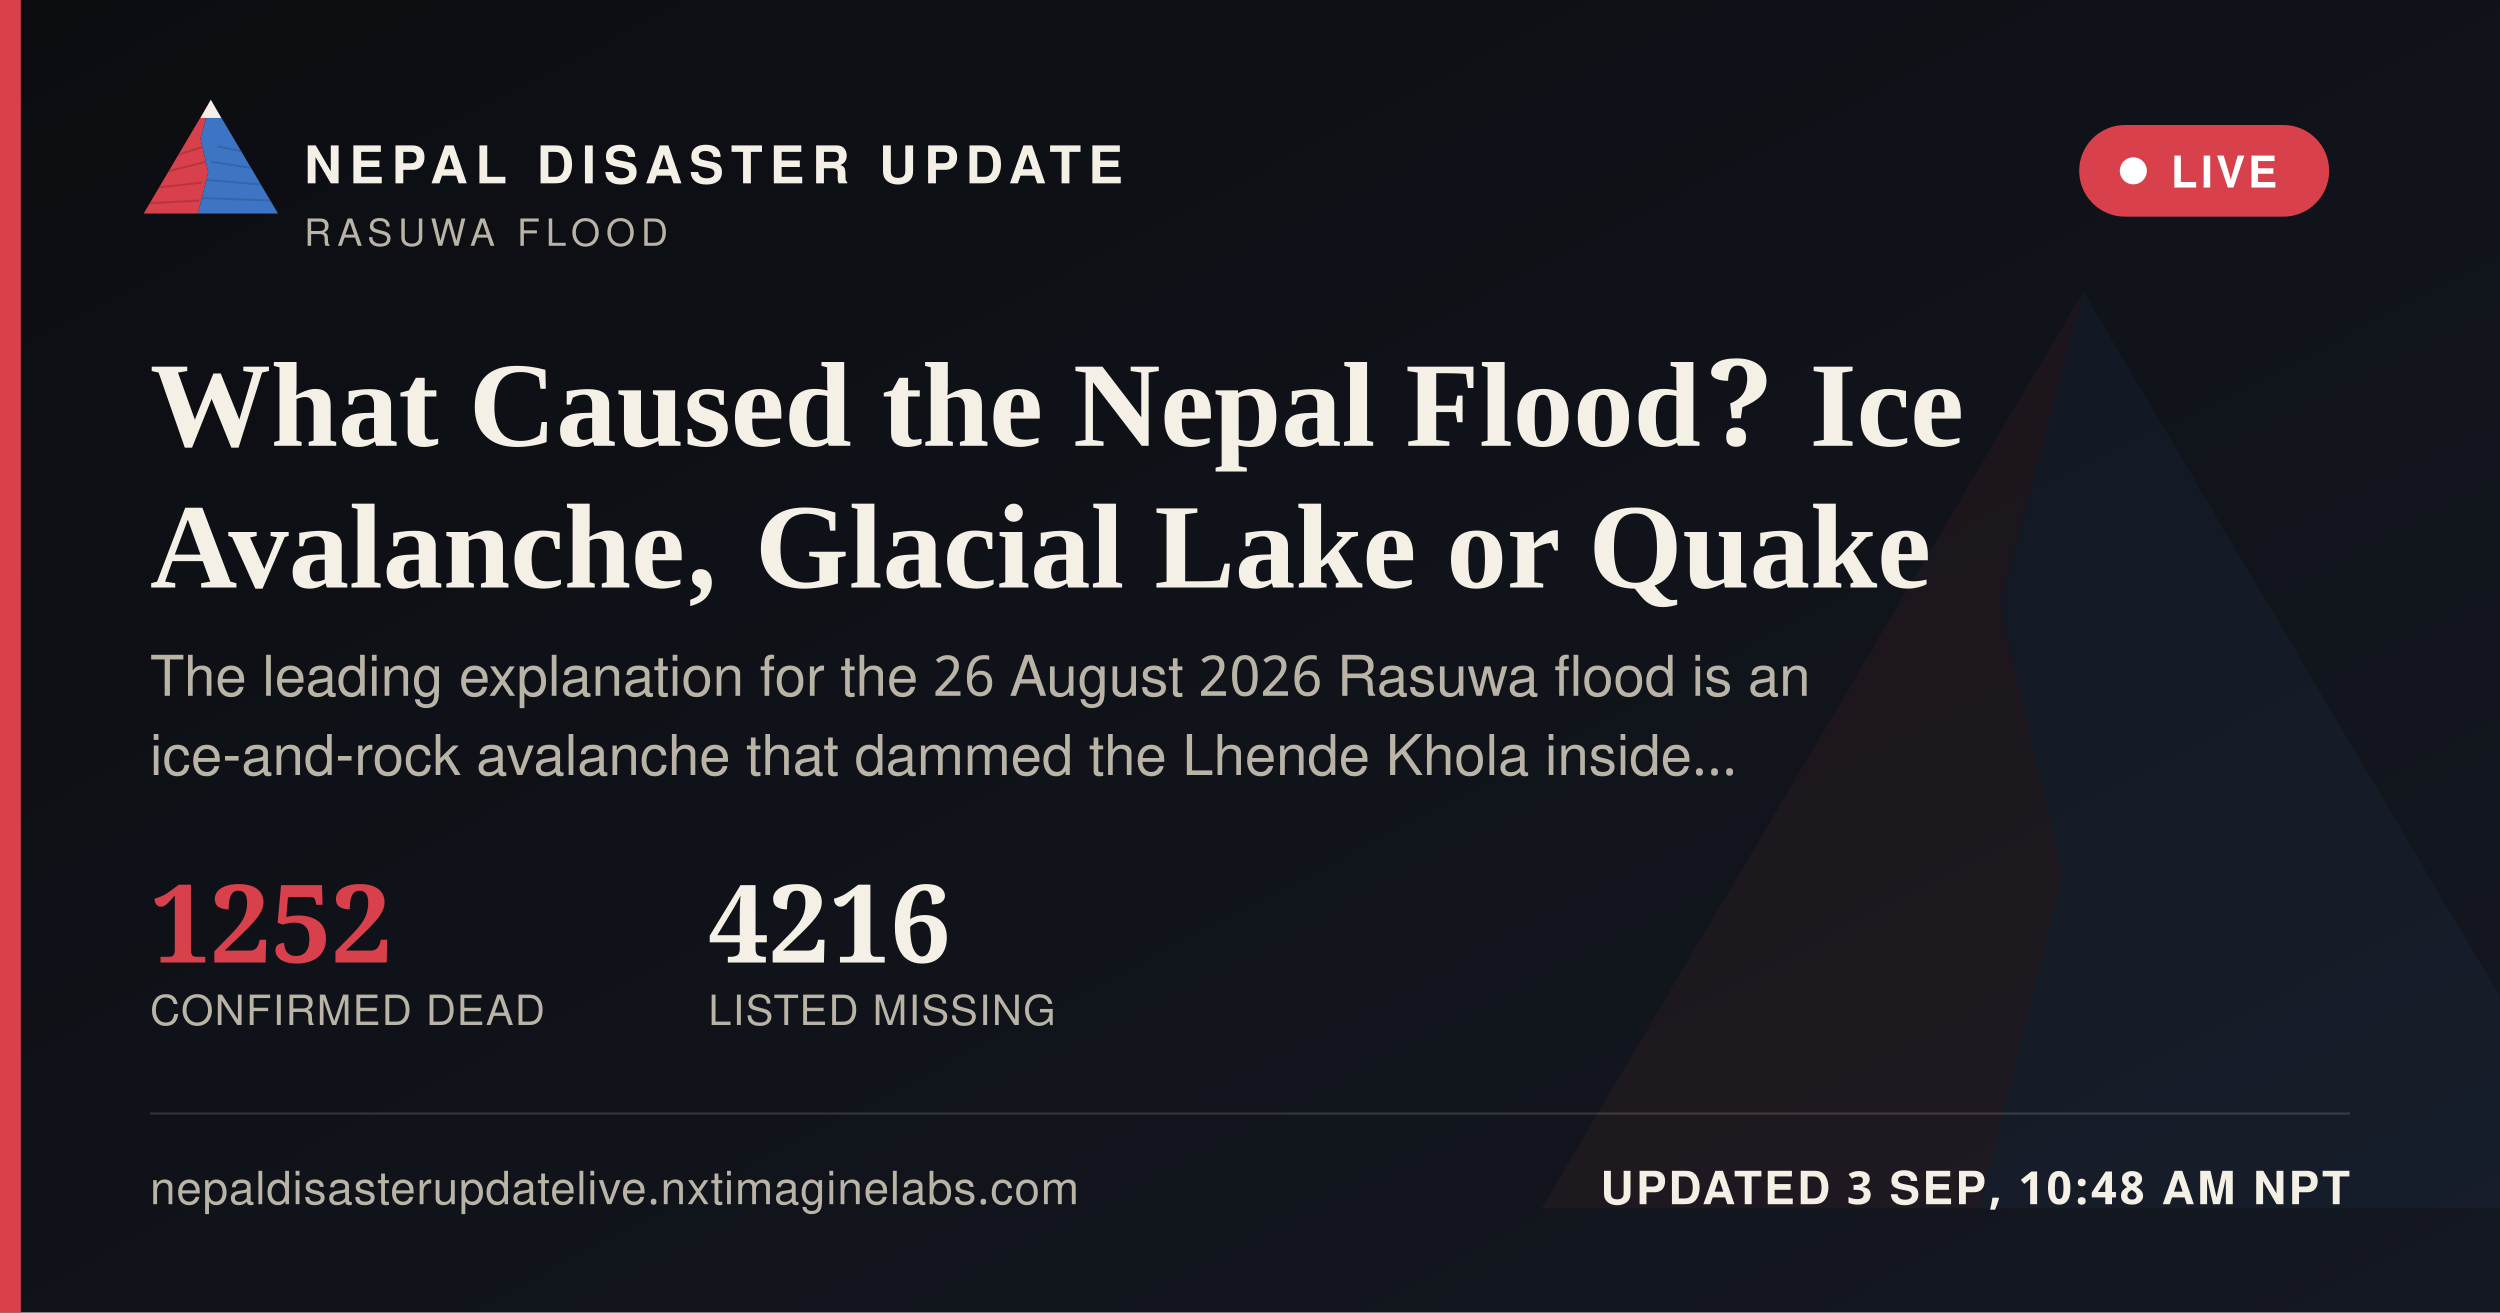
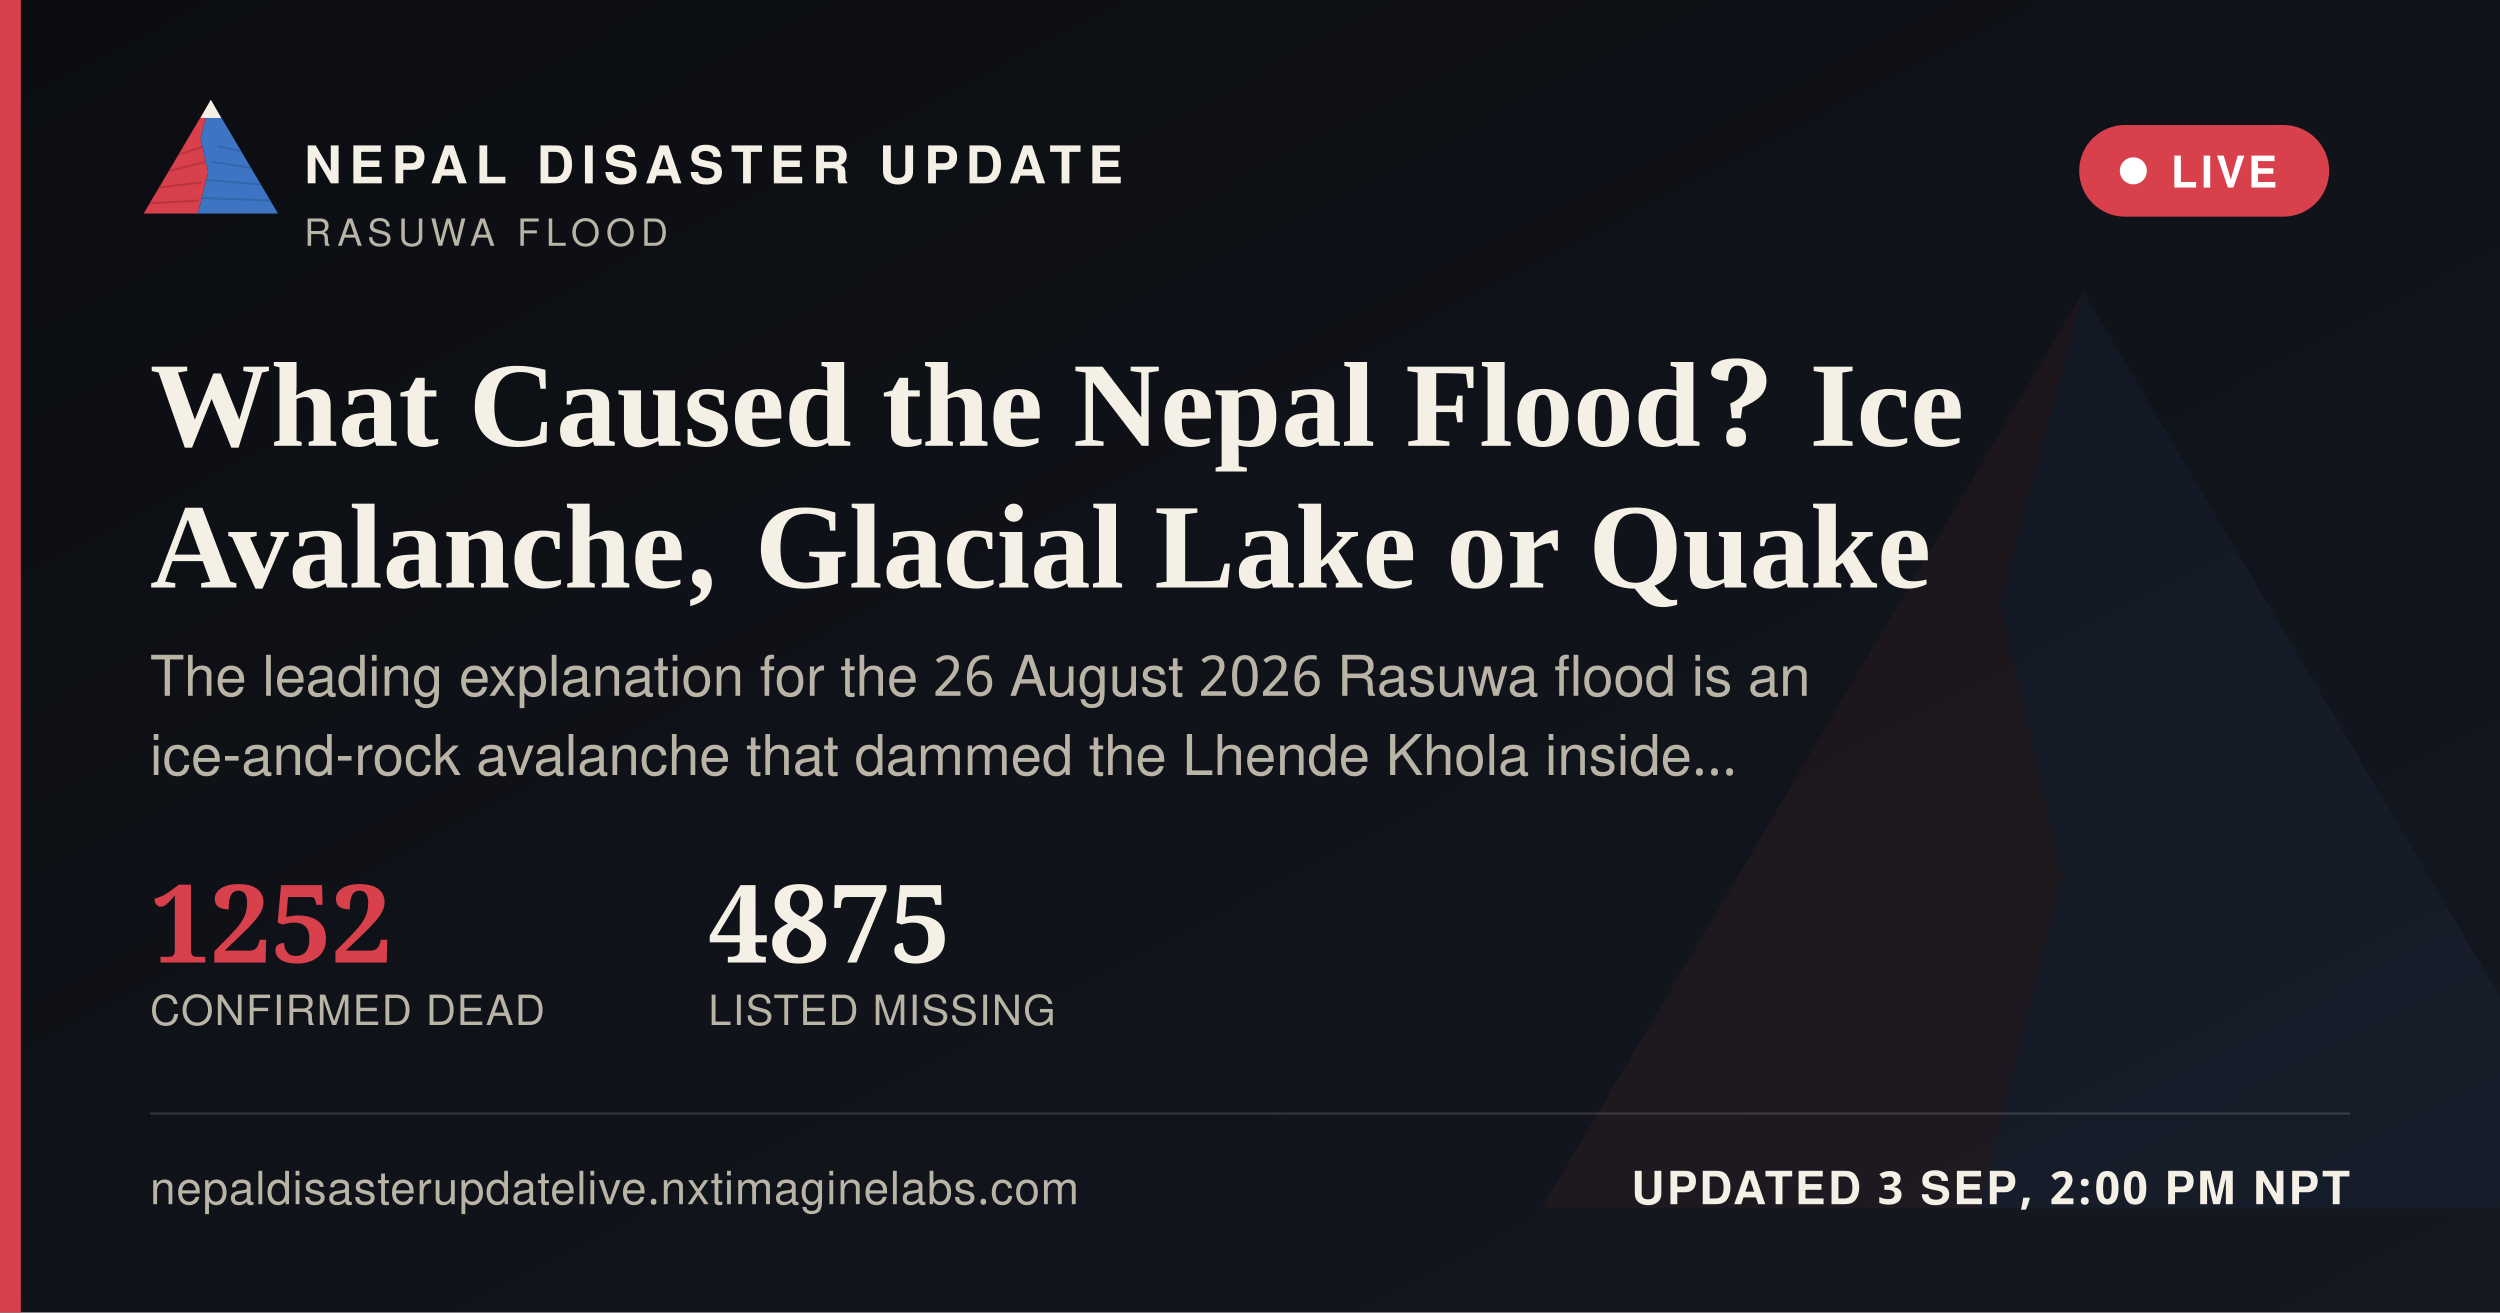
<svg xmlns="http://www.w3.org/2000/svg" width="1200" height="630" viewBox="0 0 1200 630">
  <defs>
    <linearGradient id="ogbg" x1="0" y1="0" x2="1" y2="1">
      <stop offset="0" stop-color="#0B0D11" />
      <stop offset="1" stop-color="#141821" />
    </linearGradient>
  </defs>
  <rect width="1200" height="630" fill="url(#ogbg)" />
  <g transform="translate(700,60) scale(5)" opacity="0.06">
    <polygon points="60,16 52,46 58,72 50,104 8,104" fill="#D8404B" />
    <polygon points="60,16 112,104 50,104 58,72 52,46" fill="#3D74C4" />
  </g>
  <rect x="0" y="0" width="10" height="630" fill="#D8404B" />
  <g transform="translate(64,38) scale(0.62)">
    <g>
      <defs>
        <clipPath id="ogLc">
          <polygon points="60,16 52,46 58,72 50,104 8,104" />
        </clipPath>
        <clipPath id="ogRc">
          <polygon points="60,16 112,104 50,104 58,72 52,46" />
        </clipPath>
      </defs>
      <polygon points="60,16 52,46 58,72 50,104 8,104" fill="#D8404B" />
      <g clip-path="url(#ogLc)" stroke="#A32A34" stroke-width="1.6" fill="none" opacity="0.55">
        <path d="M30,60 L55,52" />
        <path d="M24,72 L56,64" />
        <path d="M18,84 L53,80" />
        <path d="M13,96 L51,94" />
      </g>
      <polygon points="60,16 112,104 50,104 58,72 52,46" fill="#3D74C4" />
      <g clip-path="url(#ogRc)" stroke="#2A5793" stroke-width="1.6" fill="none" opacity="0.5">
        <path d="M65,52 L95,58" />
        <path d="M60,64 L100,70" />
        <path d="M56,78 L104,82" />
        <path d="M52,92 L108,94" />
      </g>
      <polygon points="60,16 52,30 68,30" fill="#F4F0E6" />
    </g>
  </g>
  <text x="146" y="88" font-family="'Public Sans', 'Noto Sans Devanagari', 'Helvetica Neue', Helvetica, Arial, sans-serif" font-size="25" font-weight="800" letter-spacing="3.6" fill="#F4F0E6">NEPAL DISASTER UPDATE</text>
  <text x="146" y="118" font-family="'Public Sans', 'Noto Sans Devanagari', 'Helvetica Neue', Helvetica, Arial, sans-serif" font-size="18" letter-spacing="2.8" fill="#B9B4A6">RASUWA FLOOD</text>
  <g>
    <rect x="998" y="60" width="120" height="44" rx="22" fill="#D8404B" stroke="none" />
    <circle cx="1024" cy="82" r="6.5" fill="#FFFFFF" />
    <text x="1042" y="90" font-family="'Public Sans', 'Noto Sans Devanagari', 'Helvetica Neue', Helvetica, Arial, sans-serif" font-size="21" font-weight="700" letter-spacing="1.6" fill="#FFFFFF">LIVE</text>
  </g>
  <text x="72" y="214" font-family="Newsreader, 'Noto Serif Devanagari', Georgia, 'Times New Roman', serif" font-size="58" font-weight="600" fill="#F4F0E6">What Caused the Nepal Flood? Ice</text>
  <text x="72" y="282" font-family="Newsreader, 'Noto Serif Devanagari', Georgia, 'Times New Roman', serif" font-size="58" font-weight="600" fill="#F4F0E6">Avalanche, Glacial Lake or Quake</text>
  <text x="72" y="334" font-family="'Public Sans', 'Noto Sans Devanagari', 'Helvetica Neue', Helvetica, Arial, sans-serif" font-size="27" fill="#B9B4A6">The leading explanation for the 26 August 2026 Rasuwa flood is an</text>
  <text x="72" y="372" font-family="'Public Sans', 'Noto Sans Devanagari', 'Helvetica Neue', Helvetica, Arial, sans-serif" font-size="27" fill="#B9B4A6">ice-and-rock avalanche that dammed the Lhende Khola inside…</text>
  <g transform="translate(72,462)">
    <text x="0" y="0" font-family="Newsreader, 'Noto Serif Devanagari', Georgia, 'Times New Roman', serif" font-size="52" font-weight="600" fill="#D8404B">1252</text>
    <text x="0" y="30" font-family="'Public Sans', 'Noto Sans Devanagari', 'Helvetica Neue', Helvetica, Arial, sans-serif" font-size="20" letter-spacing="0.6" fill="#B9B4A6">CONFIRMED DEAD</text>
-     <text x="268" y="0" font-family="Newsreader, 'Noto Serif Devanagari', Georgia, 'Times New Roman', serif" font-size="52" font-weight="600" fill="#F4F0E6">4216</text>
+     <text x="268" y="0" font-family="Newsreader, 'Noto Serif Devanagari', Georgia, 'Times New Roman', serif" font-size="52" font-weight="600" fill="#F4F0E6">4875</text>
    <text x="268" y="30" font-family="'Public Sans', 'Noto Sans Devanagari', 'Helvetica Neue', Helvetica, Arial, sans-serif" font-size="20" letter-spacing="0.6" fill="#B9B4A6">LISTED MISSING</text>
  </g>
  <rect x="72" y="534" width="1056" height="1" fill="rgba(244,240,230,0.16)" />
  <text x="72" y="578" font-family="'Public Sans', 'Noto Sans Devanagari', 'Helvetica Neue', Helvetica, Arial, sans-serif" font-size="22" fill="#B9B4A6" letter-spacing="0.4">nepaldisasterupdatelive.nxtimaginelabs.com</text>
-   <text x="1128" y="578" text-anchor="end" font-family="'Public Sans', 'Noto Sans Devanagari', 'Helvetica Neue', Helvetica, Arial, sans-serif" font-size="22" font-weight="700" letter-spacing="1.2" fill="#F4F0E6">UPDATED 3 SEP, 10:48 AM NPT</text>
+   <text x="1128" y="578" text-anchor="end" font-family="'Public Sans', 'Noto Sans Devanagari', 'Helvetica Neue', Helvetica, Arial, sans-serif" font-size="22" font-weight="700" letter-spacing="1.2" fill="#F4F0E6">UPDATED 3 SEP, 2:00 PM NPT</text>
</svg>
